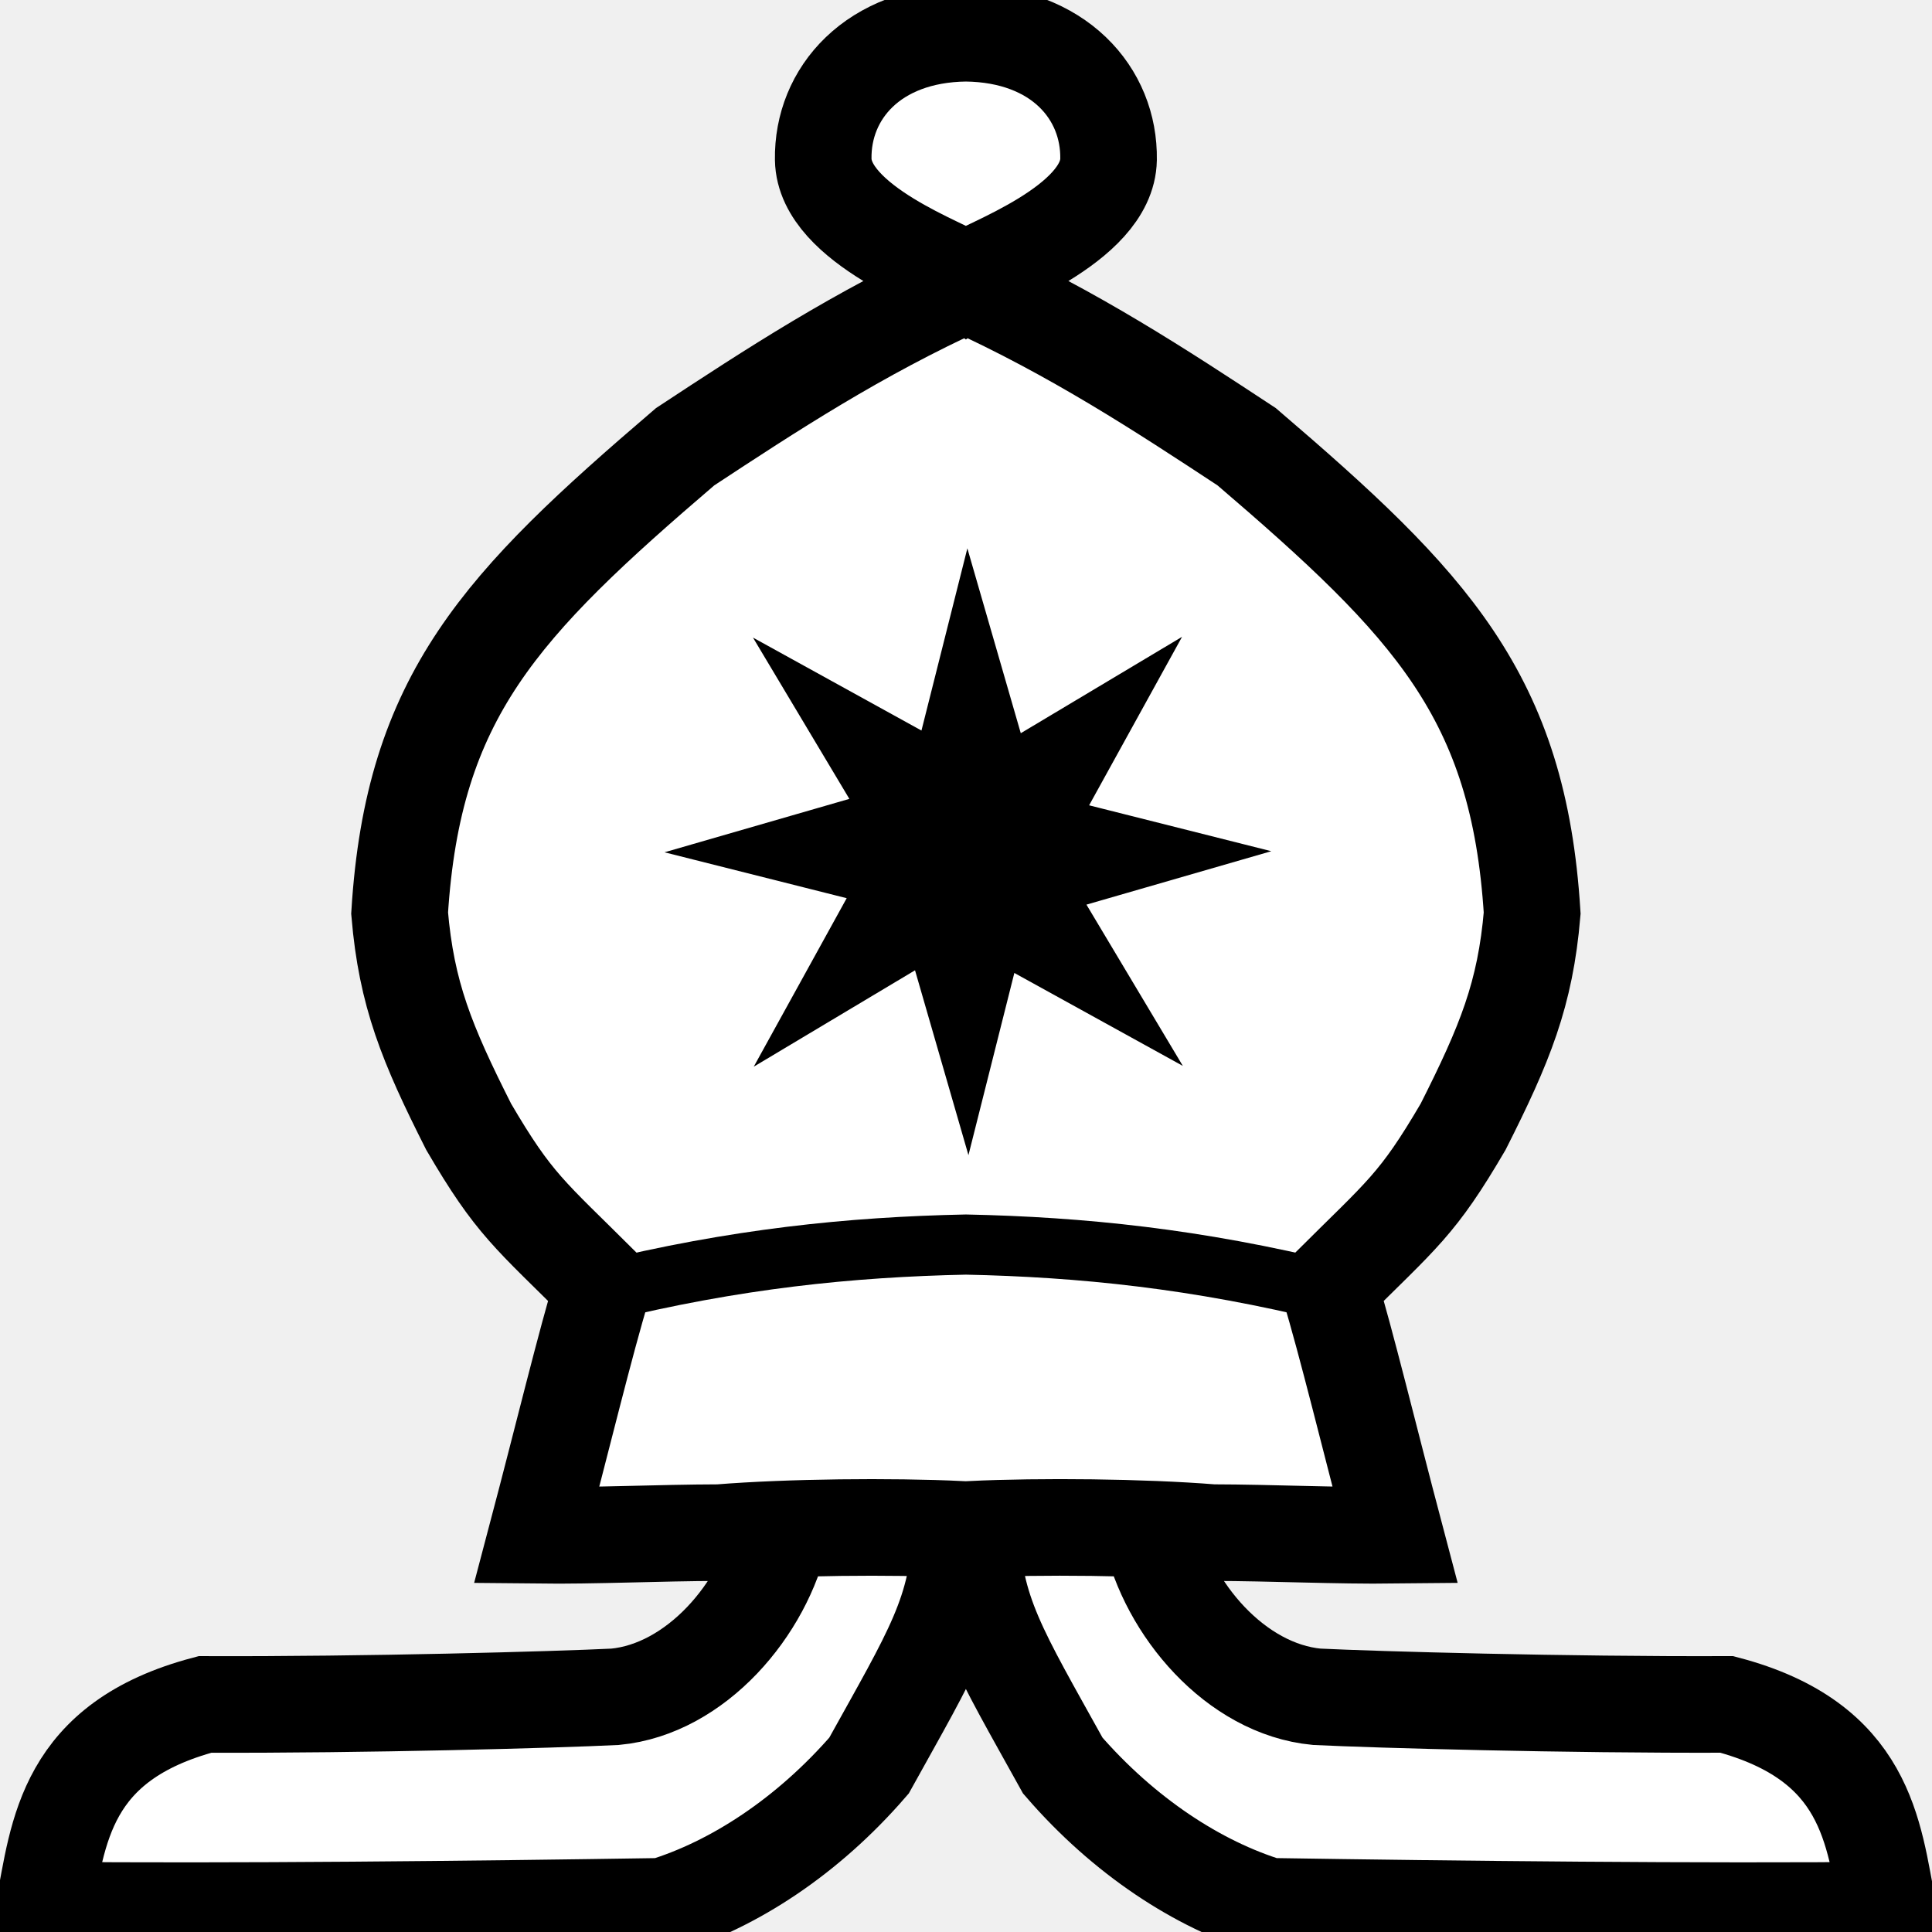
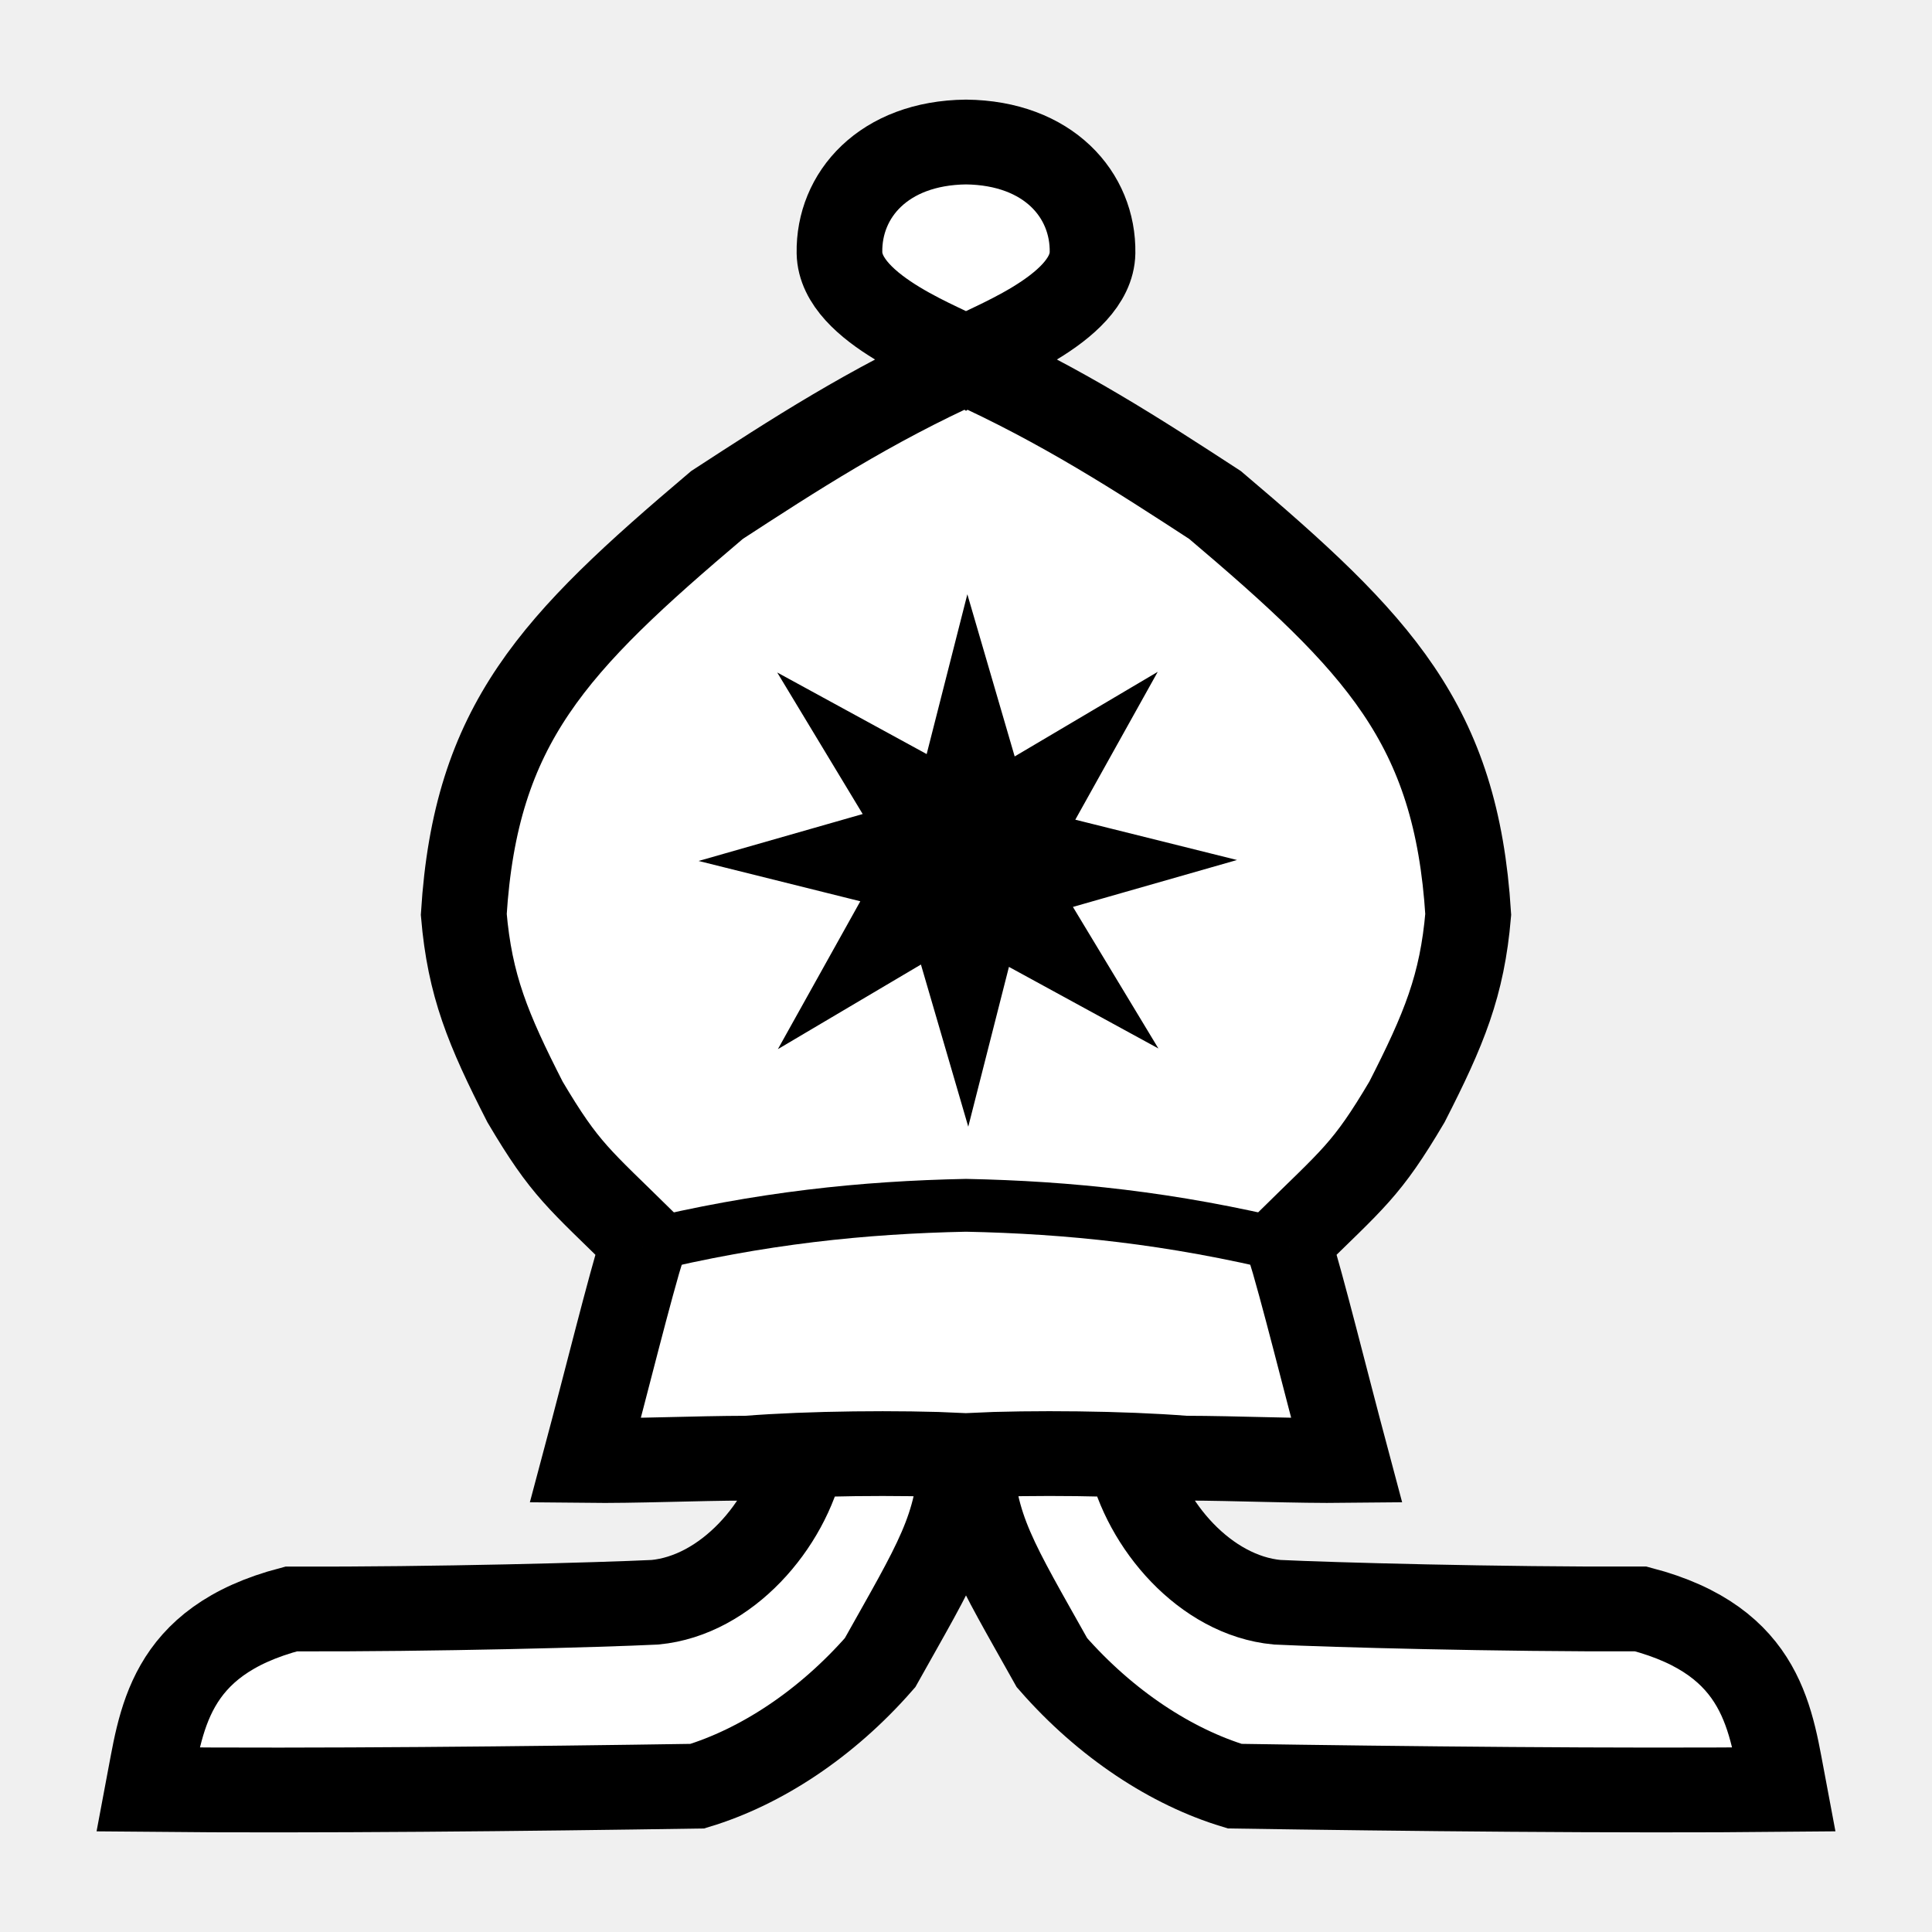
<svg xmlns="http://www.w3.org/2000/svg" viewBox="0 0 100 100" version="1.1" id="svg2" width="100" height="100">
  <defs id="defs2">
    </defs>
-   <g id="g2" style="fill:#ffffff;fill-opacity:1" transform="matrix(0.9542964,0,0,0.9542964,-0.946889,-3.979785)">
-     <path style="font-variation-settings:'wdth' 80, 'wght' 749;fill:#ffffff;fill-opacity:1;stroke:#000000;stroke-width:5.239;stroke-dasharray:none" d="m 53.381,5.973 c -5.039,0.057 -7.798,3.27 -7.738,6.845 0.06,3.556 6.771,5.863 7.738,6.551 0.967,-0.689 7.678,-2.995 7.738,-6.551 C 61.179,9.242 58.42,6.03 53.381,5.973 Z M 63.403,87.215 c 0.921,4.234 4.62,8.568 9.002,8.986 3.234,0.159 13.553,0.447 22.246,0.415 7.598,2.01 7.953,6.919 8.749,11.152 -10.056,0.101 -23.353,-0.043 -33.586,-0.203 -3.849,-1.178 -7.863,-3.803 -11.178,-7.632 -3.446,-6.217 -4.83,-8.297 -4.979,-12.816 3.797,-0.178 9.314,-0.124 13.102,0.181 3.233,0.007 6.735,0.178 9.902,0.143 -1.373,-5.192 -2.659,-10.505 -3.568,-13.476 3.99,-3.971 4.774,-4.441 7.256,-8.679 2.274,-4.501 3.374,-7.194 3.746,-11.587 C 83.366,41.921 78.609,36.958 68.611,28.402 63.936,25.327 59.272,22.265 53.381,19.582 47.49,22.265 42.826,25.327 38.151,28.402 28.153,36.958 23.396,41.921 22.667,53.7 c 0.372,4.393 1.472,7.086 3.746,11.587 2.482,4.237 3.265,4.708 7.256,8.679 -0.909,2.971 -2.195,8.283 -3.568,13.476 3.167,0.035 6.669,-0.136 9.902,-0.143 3.788,-0.305 9.305,-0.359 13.102,-0.181 -0.149,4.518 -1.534,6.599 -4.979,12.816 -3.315,3.83 -7.329,6.454 -11.178,7.632 -10.233,0.16 -23.53,0.304 -33.586,0.203 0.796,-4.233 1.151,-9.142 8.749,-11.152 8.694,0.032 19.013,-0.256 22.246,-0.415 4.382,-0.418 8.082,-4.752 9.002,-8.986" id="path1" />
-     <path style="font-variation-settings:'wdth' 80, 'wght' 749;opacity:1;fill:#ffffff;fill-opacity:1;stroke:#000000;stroke-width:3.263" d="m 33.604,74.229 c 7.257,-1.785 13.513,-2.425 19.777,-2.555 6.264,0.13 12.52,0.77 19.777,2.555" id="path2" />
+   <g id="g2" style="fill:#ffffff;fill-opacity:1;stroke:#000000;stroke-opacity:1" transform="matrix(0.8463564,0,0,0.8376673,4.820657,2.347219)">
+     <path style="font-variation-settings:'wdth' 80, 'wght' 749;fill:#ffffff;fill-opacity:1;stroke:#000000;stroke-width:5.239;stroke-dasharray:none;stroke-opacity:1" d="m 53.381,5.973 c -5.039,0.057 -7.798,3.27 -7.738,6.845 0.06,3.556 6.771,5.863 7.738,6.551 0.967,-0.689 7.678,-2.995 7.738,-6.551 C 61.179,9.242 58.42,6.03 53.381,5.973 Z M 63.403,87.215 c 0.921,4.234 4.62,8.568 9.002,8.986 3.234,0.159 13.553,0.447 22.246,0.415 7.598,2.01 7.953,6.919 8.749,11.152 -10.056,0.101 -23.353,-0.043 -33.586,-0.203 -3.849,-1.178 -7.863,-3.803 -11.178,-7.632 -3.446,-6.217 -4.83,-8.297 -4.979,-12.816 3.797,-0.178 9.314,-0.124 13.102,0.181 3.233,0.007 6.735,0.178 9.902,0.143 -1.373,-5.192 -2.659,-10.505 -3.568,-13.476 3.99,-3.971 4.774,-4.441 7.256,-8.679 2.274,-4.501 3.374,-7.194 3.746,-11.587 C 83.366,41.921 78.609,36.958 68.611,28.402 63.936,25.327 59.272,22.265 53.381,19.582 47.49,22.265 42.826,25.327 38.151,28.402 28.153,36.958 23.396,41.921 22.667,53.7 c 0.372,4.393 1.472,7.086 3.746,11.587 2.482,4.237 3.265,4.708 7.256,8.679 -0.909,2.971 -2.195,8.283 -3.568,13.476 3.167,0.035 6.669,-0.136 9.902,-0.143 3.788,-0.305 9.305,-0.359 13.102,-0.181 -0.149,4.518 -1.534,6.599 -4.979,12.816 -3.315,3.83 -7.329,6.454 -11.178,7.632 -10.233,0.16 -23.53,0.304 -33.586,0.203 0.796,-4.233 1.151,-9.142 8.749,-11.152 8.694,0.032 19.013,-0.256 22.246,-0.415 4.382,-0.418 8.082,-4.752 9.002,-8.986" id="path1" />
+     <path style="font-variation-settings:'wdth' 80, 'wght' 749;opacity:1;fill:#ffffff;fill-opacity:1;stroke:#000000;stroke-width:3.263;stroke-opacity:1" d="m 33.604,74.229 c 7.257,-1.785 13.513,-2.425 19.777,-2.555 6.264,0.13 12.52,0.77 19.777,2.555" id="path2" />
  </g>
-   <path id="path30-3" style="font-variation-settings:'wdth' 80, 'wght' 749;opacity:1;fill:#000000;fill-opacity:1;stroke:#000000;stroke-width:0.834" d="m 60.074,54.061 -7.844,-4.327 -2.131,8.459 -2.487,-8.606 -7.488,4.475 4.327,-7.844 -8.459,-2.131 8.606,-2.487 -4.475,-7.488 7.844,4.327 2.131,-8.459 2.487,8.606 7.488,-4.475 -4.327,7.844 8.459,2.131 -8.606,2.487 z" />
+   <path id="path30-3" style="font-variation-settings:'wdth' 80, 'wght' 749;fill:#000000;fill-opacity:1;stroke:#000000;stroke-width:0.736;stroke-opacity:1" d="m 58.94,53.294 -6.957,-3.798 -1.89,7.425 -2.205,-7.555 -6.641,3.928 3.838,-6.885 -7.502,-1.87 7.633,-2.183 -3.969,-6.573 6.957,3.798 1.89,-7.425 2.205,7.555 6.641,-3.928 -3.838,6.885 7.502,1.87 -7.633,2.183 z" />
</svg>
